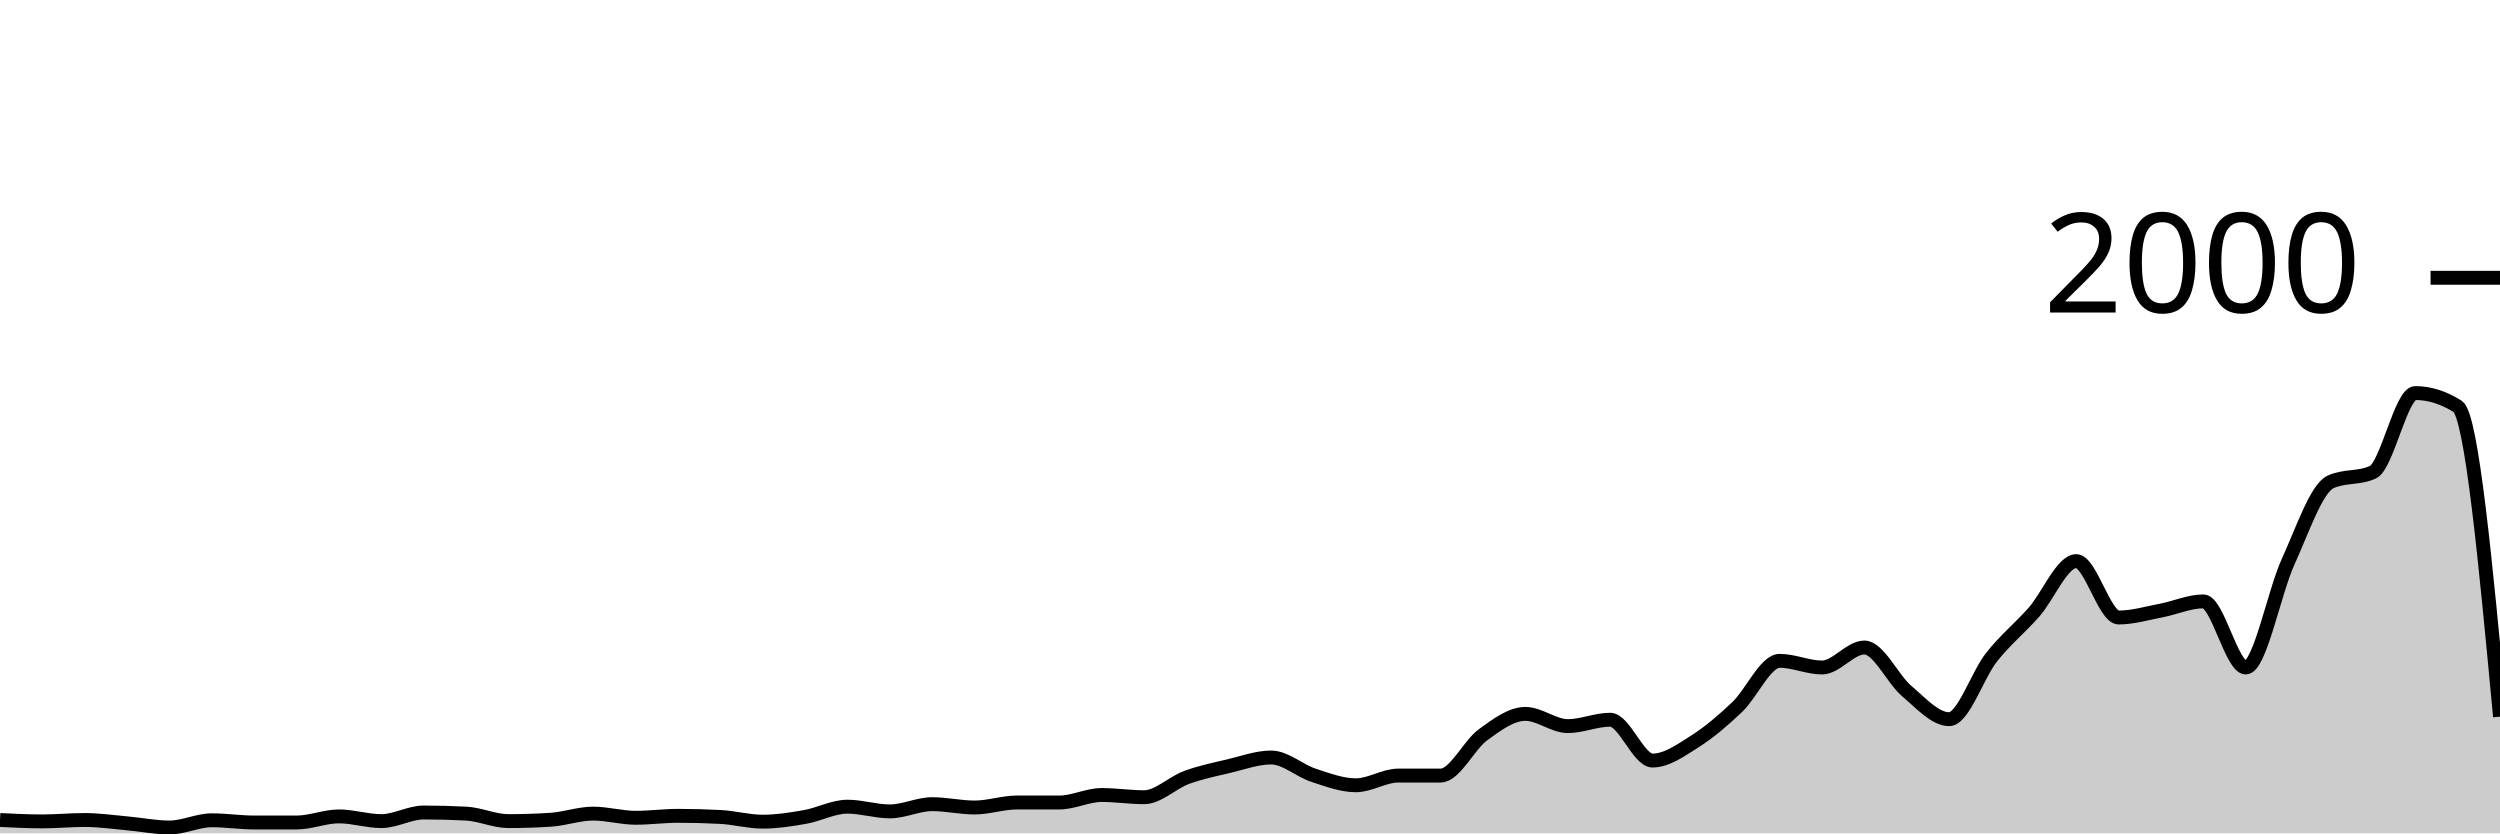
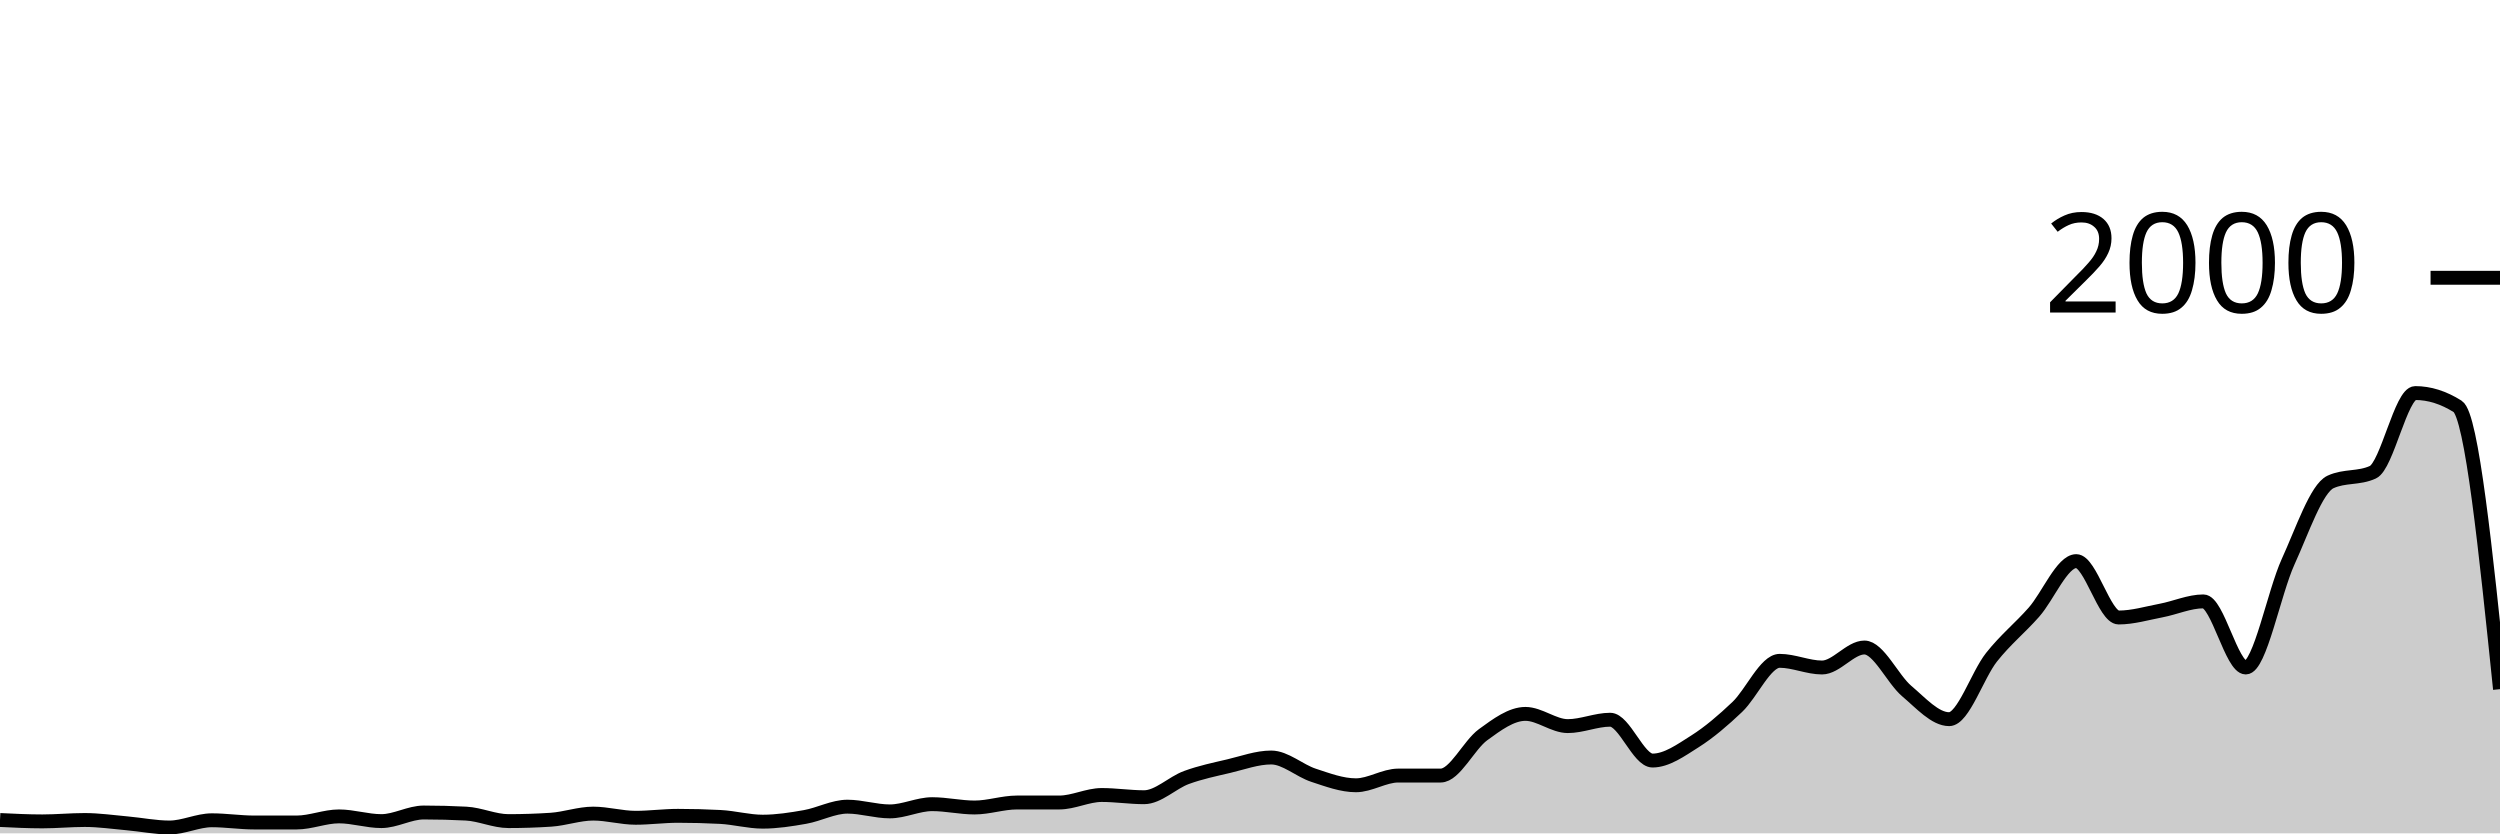
<svg xmlns="http://www.w3.org/2000/svg" viewBox="0 0 180 60">
  <g transform="translate(0,20)">
-     <path class="area" fill="rgba(0, 0, 0, 0.2)" d="M0,39.04C1.017,39.09,2.034,39.14,3.051,39.14C4.068,39.14,5.085,39.04,6.102,39.04C7.119,39.04,8.136,39.19,9.153,39.28C10.169,39.37,11.186,39.58,12.203,39.58C13.22,39.58,14.237,39.06,15.254,39.06C16.271,39.06,17.288,39.22,18.305,39.22C19.322,39.22,20.339,39.22,21.356,39.22C22.373,39.22,23.39,38.78,24.407,38.78C25.424,38.78,26.441,39.12,27.458,39.12C28.475,39.12,29.492,38.5,30.508,38.5C31.525,38.5,32.542,38.527,33.559,38.58C34.576,38.633,35.593,39.12,36.61,39.12C37.627,39.12,38.644,39.087,39.661,39.02C40.678,38.953,41.695,38.58,42.712,38.58C43.729,38.58,44.746,38.88,45.763,38.88C46.78,38.88,47.797,38.74,48.814,38.74C49.831,38.74,50.847,38.767,51.864,38.82C52.881,38.873,53.898,39.16,54.915,39.16C55.932,39.16,56.949,39,57.966,38.82C58.983,38.64,60,38.08,61.017,38.08C62.034,38.08,63.051,38.42,64.068,38.42C65.085,38.42,66.102,37.9,67.119,37.9C68.136,37.9,69.153,38.14,70.169,38.14C71.186,38.14,72.203,37.78,73.22,37.78C74.237,37.78,75.254,37.78,76.271,37.78C77.288,37.78,78.305,37.24,79.322,37.24C80.339,37.24,81.356,37.4,82.373,37.4C83.39,37.4,84.407,36.353,85.424,35.98C86.441,35.607,87.458,35.4,88.475,35.16C89.492,34.92,90.508,34.54,91.525,34.54C92.542,34.54,93.559,35.487,94.576,35.82C95.593,36.153,96.61,36.54,97.627,36.54C98.644,36.54,99.661,35.84,100.678,35.84C101.695,35.84,102.712,35.84,103.729,35.84C104.746,35.84,105.763,33.64,106.78,32.9C107.797,32.16,108.814,31.4,109.831,31.4C110.847,31.4,111.864,32.28,112.881,32.28C113.898,32.28,114.915,31.82,115.932,31.82C116.949,31.82,117.966,34.76,118.983,34.76C120,34.76,121.017,34.023,122.034,33.38C123.051,32.737,124.068,31.867,125.085,30.9C126.102,29.933,127.119,27.58,128.136,27.58C129.153,27.58,130.169,28.06,131.186,28.06C132.203,28.06,133.22,26.62,134.237,26.62C135.254,26.62,136.271,28.9,137.288,29.76C138.305,30.62,139.322,31.78,140.339,31.78C141.356,31.78,142.373,28.603,143.39,27.32C144.407,26.037,145.424,25.233,146.441,24.08C147.458,22.927,148.475,20.4,149.492,20.4C150.508,20.4,151.525,24.46,152.542,24.46C153.559,24.46,154.576,24.153,155.593,23.96C156.61,23.767,157.627,23.3,158.644,23.3C159.661,23.3,160.678,28.06,161.695,28.06C162.712,28.06,163.729,22.667,164.746,20.44C165.763,18.213,166.78,15.167,167.797,14.7C168.814,14.233,169.831,14.467,170.847,14C171.864,13.533,172.881,8.3,173.898,8.3C174.915,8.3,175.932,8.62,176.949,9.26C177.966,9.9,178.983,20.75,180,31.6L180,40C178.983,40,177.966,40,176.949,40C175.932,40,174.915,40,173.898,40C172.881,40,171.864,40,170.847,40C169.831,40,168.814,40,167.797,40C166.78,40,165.763,40,164.746,40C163.729,40,162.712,40,161.695,40C160.678,40,159.661,40,158.644,40C157.627,40,156.61,40,155.593,40C154.576,40,153.559,40,152.542,40C151.525,40,150.508,40,149.492,40C148.475,40,147.458,40,146.441,40C145.424,40,144.407,40,143.39,40C142.373,40,141.356,40,140.339,40C139.322,40,138.305,40,137.288,40C136.271,40,135.254,40,134.237,40C133.22,40,132.203,40,131.186,40C130.169,40,129.153,40,128.136,40C127.119,40,126.102,40,125.085,40C124.068,40,123.051,40,122.034,40C121.017,40,120,40,118.983,40C117.966,40,116.949,40,115.932,40C114.915,40,113.898,40,112.881,40C111.864,40,110.847,40,109.831,40C108.814,40,107.797,40,106.78,40C105.763,40,104.746,40,103.729,40C102.712,40,101.695,40,100.678,40C99.661,40,98.644,40,97.627,40C96.61,40,95.593,40,94.576,40C93.559,40,92.542,40,91.525,40C90.508,40,89.492,40,88.475,40C87.458,40,86.441,40,85.424,40C84.407,40,83.39,40,82.373,40C81.356,40,80.339,40,79.322,40C78.305,40,77.288,40,76.271,40C75.254,40,74.237,40,73.22,40C72.203,40,71.186,40,70.169,40C69.153,40,68.136,40,67.119,40C66.102,40,65.085,40,64.068,40C63.051,40,62.034,40,61.017,40C60,40,58.983,40,57.966,40C56.949,40,55.932,40,54.915,40C53.898,40,52.881,40,51.864,40C50.847,40,49.831,40,48.814,40C47.797,40,46.78,40,45.763,40C44.746,40,43.729,40,42.712,40C41.695,40,40.678,40,39.661,40C38.644,40,37.627,40,36.61,40C35.593,40,34.576,40,33.559,40C32.542,40,31.525,40,30.508,40C29.492,40,28.475,40,27.458,40C26.441,40,25.424,40,24.407,40C23.39,40,22.373,40,21.356,40C20.339,40,19.322,40,18.305,40C17.288,40,16.271,40,15.254,40C14.237,40,13.22,40,12.203,40C11.186,40,10.169,40,9.153,40C8.136,40,7.119,40,6.102,40C5.085,40,4.068,40,3.051,40C2.034,40,1.017,40,0,40Z" />
-     <path class="line" stroke="black" fill="none" d="M0,39.04C1.017,39.09,2.034,39.14,3.051,39.14C4.068,39.14,5.085,39.04,6.102,39.04C7.119,39.04,8.136,39.19,9.153,39.28C10.169,39.37,11.186,39.58,12.203,39.58C13.22,39.58,14.237,39.06,15.254,39.06C16.271,39.06,17.288,39.22,18.305,39.22C19.322,39.22,20.339,39.22,21.356,39.22C22.373,39.22,23.39,38.78,24.407,38.78C25.424,38.78,26.441,39.12,27.458,39.12C28.475,39.12,29.492,38.5,30.508,38.5C31.525,38.5,32.542,38.527,33.559,38.58C34.576,38.633,35.593,39.12,36.61,39.12C37.627,39.12,38.644,39.087,39.661,39.02C40.678,38.953,41.695,38.58,42.712,38.58C43.729,38.58,44.746,38.88,45.763,38.88C46.78,38.88,47.797,38.74,48.814,38.74C49.831,38.74,50.847,38.767,51.864,38.82C52.881,38.873,53.898,39.16,54.915,39.16C55.932,39.16,56.949,39,57.966,38.82C58.983,38.64,60,38.08,61.017,38.08C62.034,38.08,63.051,38.42,64.068,38.42C65.085,38.42,66.102,37.9,67.119,37.9C68.136,37.9,69.153,38.14,70.169,38.14C71.186,38.14,72.203,37.78,73.22,37.78C74.237,37.78,75.254,37.78,76.271,37.78C77.288,37.78,78.305,37.24,79.322,37.24C80.339,37.24,81.356,37.4,82.373,37.4C83.39,37.4,84.407,36.353,85.424,35.98C86.441,35.607,87.458,35.4,88.475,35.16C89.492,34.92,90.508,34.54,91.525,34.54C92.542,34.54,93.559,35.487,94.576,35.82C95.593,36.153,96.61,36.54,97.627,36.54C98.644,36.54,99.661,35.84,100.678,35.84C101.695,35.84,102.712,35.84,103.729,35.84C104.746,35.84,105.763,33.64,106.78,32.9C107.797,32.16,108.814,31.4,109.831,31.4C110.847,31.4,111.864,32.28,112.881,32.28C113.898,32.28,114.915,31.82,115.932,31.82C116.949,31.82,117.966,34.76,118.983,34.76C120,34.76,121.017,34.023,122.034,33.38C123.051,32.737,124.068,31.867,125.085,30.9C126.102,29.933,127.119,27.58,128.136,27.58C129.153,27.58,130.169,28.06,131.186,28.06C132.203,28.06,133.22,26.62,134.237,26.62C135.254,26.62,136.271,28.9,137.288,29.76C138.305,30.62,139.322,31.78,140.339,31.78C141.356,31.78,142.373,28.603,143.39,27.32C144.407,26.037,145.424,25.233,146.441,24.08C147.458,22.927,148.475,20.4,149.492,20.4C150.508,20.4,151.525,24.46,152.542,24.46C153.559,24.46,154.576,24.153,155.593,23.96C156.61,23.767,157.627,23.3,158.644,23.3C159.661,23.3,160.678,28.06,161.695,28.06C162.712,28.06,163.729,22.667,164.746,20.44C165.763,18.213,166.78,15.167,167.797,14.7C168.814,14.233,169.831,14.467,170.847,14C171.864,13.533,172.881,8.3,173.898,8.3C174.915,8.3,175.932,8.62,176.949,9.26C177.966,9.9,178.983,20.75,180,31.6" />
+     <path class="area" fill="rgba(0, 0, 0, 0.2)" d="M0,39.04C1.017,39.09,2.034,39.14,3.051,39.14C4.068,39.14,5.085,39.04,6.102,39.04C7.119,39.04,8.136,39.19,9.153,39.28C10.169,39.37,11.186,39.58,12.203,39.58C13.22,39.58,14.237,39.06,15.254,39.06C16.271,39.06,17.288,39.22,18.305,39.22C19.322,39.22,20.339,39.22,21.356,39.22C22.373,39.22,23.39,38.78,24.407,38.78C25.424,38.78,26.441,39.12,27.458,39.12C28.475,39.12,29.492,38.5,30.508,38.5C31.525,38.5,32.542,38.527,33.559,38.58C34.576,38.633,35.593,39.12,36.61,39.12C37.627,39.12,38.644,39.087,39.661,39.02C40.678,38.953,41.695,38.58,42.712,38.58C43.729,38.58,44.746,38.88,45.763,38.88C46.78,38.88,47.797,38.74,48.814,38.74C49.831,38.74,50.847,38.767,51.864,38.82C52.881,38.873,53.898,39.16,54.915,39.16C55.932,39.16,56.949,39,57.966,38.82C58.983,38.64,60,38.08,61.017,38.08C62.034,38.08,63.051,38.42,64.068,38.42C65.085,38.42,66.102,37.9,67.119,37.9C68.136,37.9,69.153,38.14,70.169,38.14C71.186,38.14,72.203,37.78,73.22,37.78C74.237,37.78,75.254,37.78,76.271,37.78C77.288,37.78,78.305,37.24,79.322,37.24C80.339,37.24,81.356,37.4,82.373,37.4C83.39,37.4,84.407,36.353,85.424,35.98C86.441,35.607,87.458,35.4,88.475,35.16C89.492,34.92,90.508,34.54,91.525,34.54C92.542,34.54,93.559,35.487,94.576,35.82C95.593,36.153,96.61,36.54,97.627,36.54C98.644,36.54,99.661,35.84,100.678,35.84C101.695,35.84,102.712,35.84,103.729,35.84C104.746,35.84,105.763,33.64,106.78,32.9C107.797,32.16,108.814,31.4,109.831,31.4C110.847,31.4,111.864,32.28,112.881,32.28C113.898,32.28,114.915,31.82,115.932,31.82C116.949,31.82,117.966,34.76,118.983,34.76C120,34.76,121.017,34.023,122.034,33.38C123.051,32.737,124.068,31.867,125.085,30.9C126.102,29.933,127.119,27.58,128.136,27.58C129.153,27.58,130.169,28.06,131.186,28.06C132.203,28.06,133.22,26.62,134.237,26.62C135.254,26.62,136.271,28.9,137.288,29.76C138.305,30.62,139.322,31.78,140.339,31.78C141.356,31.78,142.373,28.603,143.39,27.32C144.407,26.037,145.424,25.233,146.441,24.08C147.458,22.927,148.475,20.4,149.492,20.4C150.508,20.4,151.525,24.46,152.542,24.46C153.559,24.46,154.576,24.153,155.593,23.96C156.61,23.767,157.627,23.3,158.644,23.3C159.661,23.3,160.678,28.06,161.695,28.06C162.712,28.06,163.729,22.667,164.746,20.44C165.763,18.213,166.78,15.167,167.797,14.7C168.814,14.233,169.831,14.467,170.847,14C171.864,13.533,172.881,8.3,173.898,8.3C174.915,8.3,175.932,8.62,176.949,9.26C177.966,9.9,178.983,19.76,180,29.62L180,40C178.983,40,177.966,40,176.949,40C175.932,40,174.915,40,173.898,40C172.881,40,171.864,40,170.847,40C169.831,40,168.814,40,167.797,40C166.78,40,165.763,40,164.746,40C163.729,40,162.712,40,161.695,40C160.678,40,159.661,40,158.644,40C157.627,40,156.61,40,155.593,40C154.576,40,153.559,40,152.542,40C151.525,40,150.508,40,149.492,40C148.475,40,147.458,40,146.441,40C145.424,40,144.407,40,143.39,40C142.373,40,141.356,40,140.339,40C139.322,40,138.305,40,137.288,40C136.271,40,135.254,40,134.237,40C133.22,40,132.203,40,131.186,40C130.169,40,129.153,40,128.136,40C127.119,40,126.102,40,125.085,40C124.068,40,123.051,40,122.034,40C121.017,40,120,40,118.983,40C117.966,40,116.949,40,115.932,40C114.915,40,113.898,40,112.881,40C111.864,40,110.847,40,109.831,40C108.814,40,107.797,40,106.78,40C105.763,40,104.746,40,103.729,40C102.712,40,101.695,40,100.678,40C99.661,40,98.644,40,97.627,40C96.61,40,95.593,40,94.576,40C93.559,40,92.542,40,91.525,40C90.508,40,89.492,40,88.475,40C87.458,40,86.441,40,85.424,40C84.407,40,83.39,40,82.373,40C81.356,40,80.339,40,79.322,40C78.305,40,77.288,40,76.271,40C75.254,40,74.237,40,73.22,40C72.203,40,71.186,40,70.169,40C69.153,40,68.136,40,67.119,40C66.102,40,65.085,40,64.068,40C63.051,40,62.034,40,61.017,40C60,40,58.983,40,57.966,40C56.949,40,55.932,40,54.915,40C53.898,40,52.881,40,51.864,40C50.847,40,49.831,40,48.814,40C47.797,40,46.78,40,45.763,40C44.746,40,43.729,40,42.712,40C41.695,40,40.678,40,39.661,40C38.644,40,37.627,40,36.61,40C35.593,40,34.576,40,33.559,40C32.542,40,31.525,40,30.508,40C29.492,40,28.475,40,27.458,40C26.441,40,25.424,40,24.407,40C23.39,40,22.373,40,21.356,40C20.339,40,19.322,40,18.305,40C17.288,40,16.271,40,15.254,40C14.237,40,13.22,40,12.203,40C11.186,40,10.169,40,9.153,40C8.136,40,7.119,40,6.102,40C5.085,40,4.068,40,3.051,40C2.034,40,1.017,40,0,40Z" />
+     <path class="line" stroke="black" fill="none" d="M0,39.04C1.017,39.09,2.034,39.14,3.051,39.14C4.068,39.14,5.085,39.04,6.102,39.04C7.119,39.04,8.136,39.19,9.153,39.28C10.169,39.37,11.186,39.58,12.203,39.58C13.22,39.58,14.237,39.06,15.254,39.06C16.271,39.06,17.288,39.22,18.305,39.22C19.322,39.22,20.339,39.22,21.356,39.22C22.373,39.22,23.39,38.78,24.407,38.78C25.424,38.78,26.441,39.12,27.458,39.12C28.475,39.12,29.492,38.5,30.508,38.5C31.525,38.5,32.542,38.527,33.559,38.58C34.576,38.633,35.593,39.12,36.61,39.12C37.627,39.12,38.644,39.087,39.661,39.02C40.678,38.953,41.695,38.58,42.712,38.58C43.729,38.58,44.746,38.88,45.763,38.88C46.78,38.88,47.797,38.74,48.814,38.74C49.831,38.74,50.847,38.767,51.864,38.82C52.881,38.873,53.898,39.16,54.915,39.16C55.932,39.16,56.949,39,57.966,38.82C58.983,38.64,60,38.08,61.017,38.08C62.034,38.08,63.051,38.42,64.068,38.42C65.085,38.42,66.102,37.9,67.119,37.9C68.136,37.9,69.153,38.14,70.169,38.14C71.186,38.14,72.203,37.78,73.22,37.78C74.237,37.78,75.254,37.78,76.271,37.78C77.288,37.78,78.305,37.24,79.322,37.24C80.339,37.24,81.356,37.4,82.373,37.4C83.39,37.4,84.407,36.353,85.424,35.98C86.441,35.607,87.458,35.4,88.475,35.16C89.492,34.92,90.508,34.54,91.525,34.54C92.542,34.54,93.559,35.487,94.576,35.82C95.593,36.153,96.61,36.54,97.627,36.54C98.644,36.54,99.661,35.84,100.678,35.84C101.695,35.84,102.712,35.84,103.729,35.84C104.746,35.84,105.763,33.64,106.78,32.9C107.797,32.16,108.814,31.4,109.831,31.4C110.847,31.4,111.864,32.28,112.881,32.28C113.898,32.28,114.915,31.82,115.932,31.82C116.949,31.82,117.966,34.76,118.983,34.76C120,34.76,121.017,34.023,122.034,33.38C123.051,32.737,124.068,31.867,125.085,30.9C126.102,29.933,127.119,27.58,128.136,27.58C129.153,27.58,130.169,28.06,131.186,28.06C132.203,28.06,133.22,26.62,134.237,26.62C135.254,26.62,136.271,28.9,137.288,29.76C138.305,30.62,139.322,31.78,140.339,31.78C141.356,31.78,142.373,28.603,143.39,27.32C144.407,26.037,145.424,25.233,146.441,24.08C147.458,22.927,148.475,20.4,149.492,20.4C150.508,20.4,151.525,24.46,152.542,24.46C153.559,24.46,154.576,24.153,155.593,23.96C156.61,23.767,157.627,23.3,158.644,23.3C159.661,23.3,160.678,28.06,161.695,28.06C162.712,28.06,163.729,22.667,164.746,20.44C165.763,18.213,166.78,15.167,167.797,14.7C168.814,14.233,169.831,14.467,170.847,14C171.864,13.533,172.881,8.3,173.898,8.3C174.915,8.3,175.932,8.62,176.949,9.26C177.966,9.9,178.983,19.76,180,29.62" />
    <path class="axis-ceiling" stroke-width="1" stroke="black" fill="none" d="M175,0L180,0" />
    <text class="axis-ceiling-label" font-family="sans-serif" text-anchor="end" font-size="10px" x="170" y="2.5">2000</text>
  </g>
</svg>
